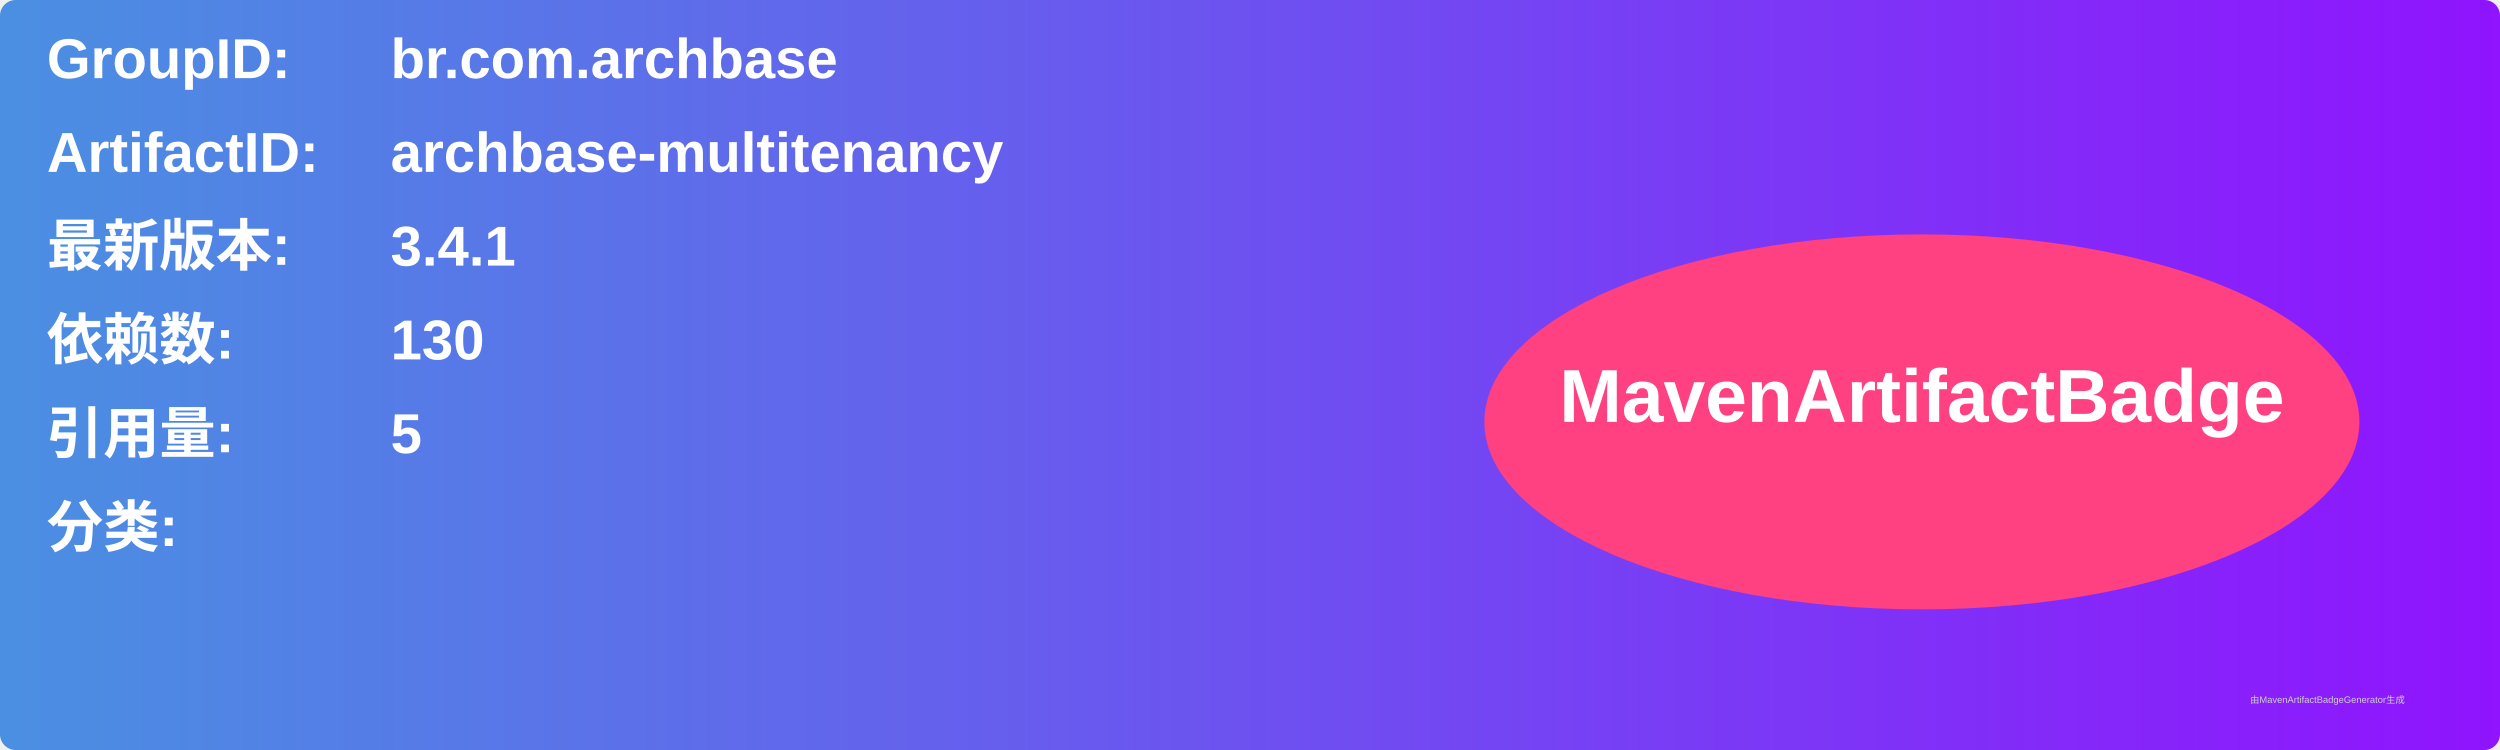
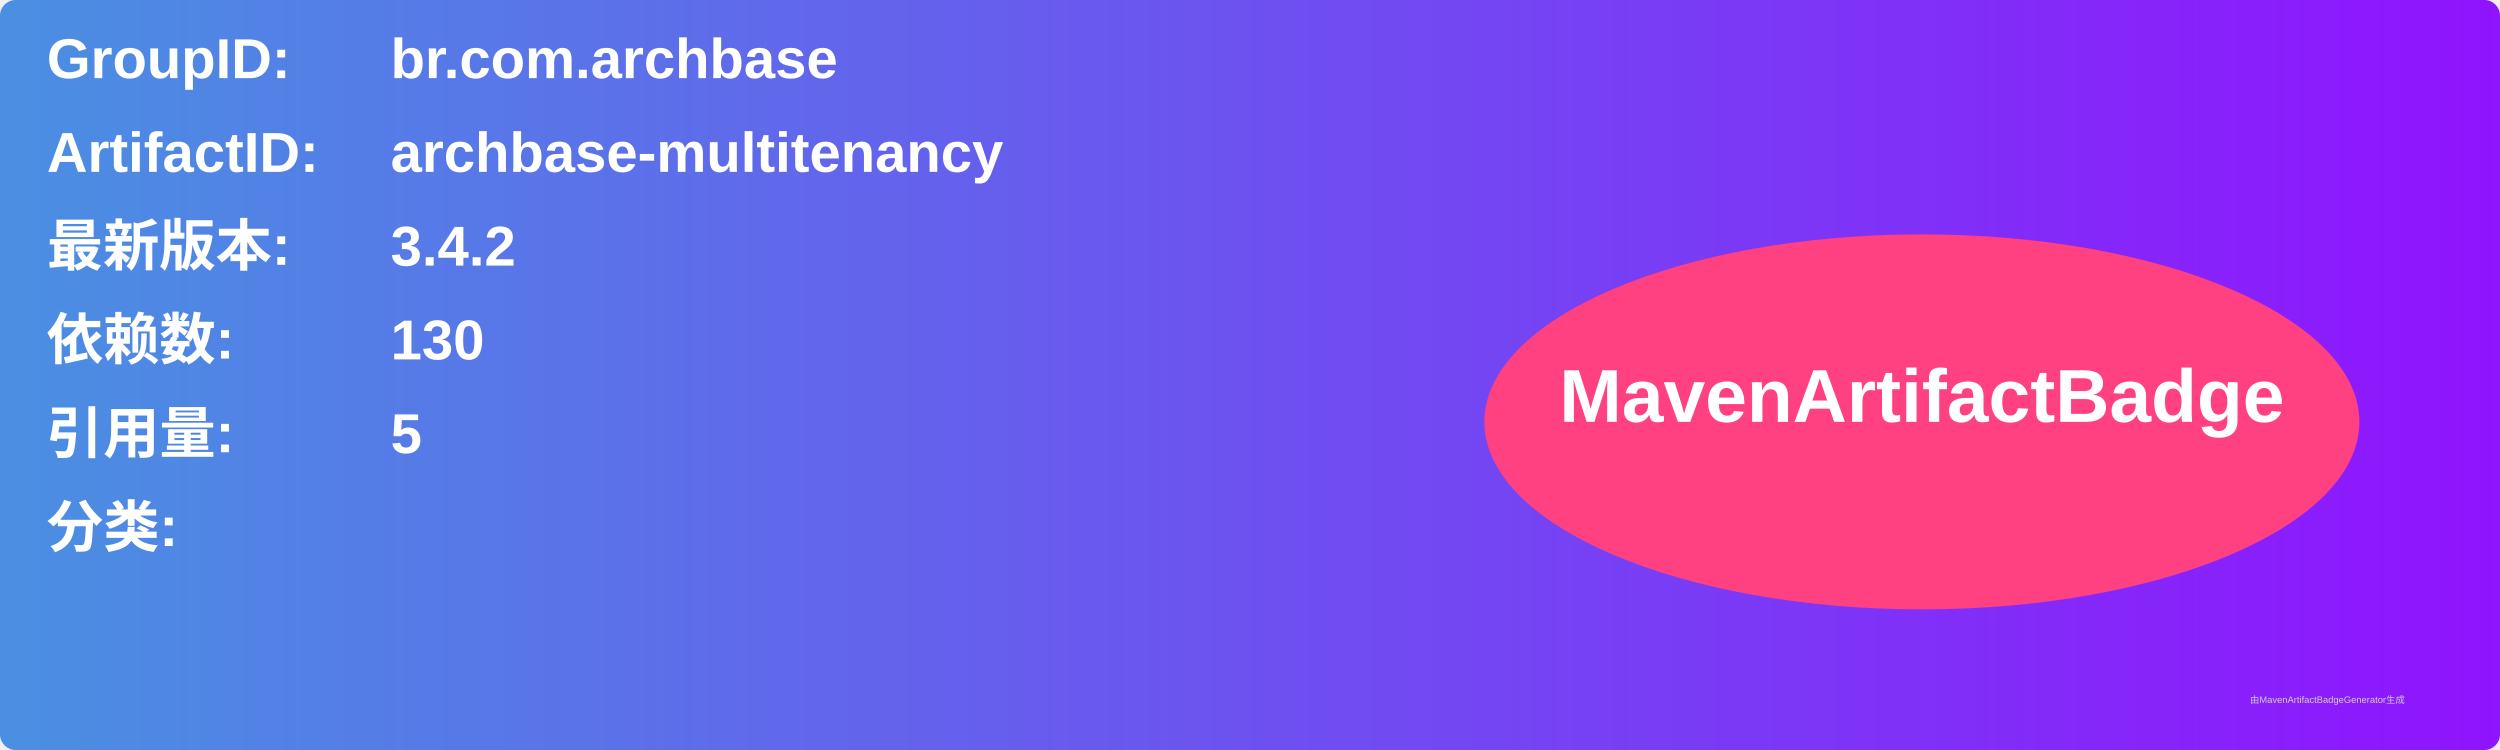
<svg xmlns="http://www.w3.org/2000/svg" width="800" height="240" viewBox="0 0 800 240">
  <linearGradient id="grad" x1="0%" y1="0%" x2="100%" y2="0%">
    <stop offset="0%" stop-color="#4a90e2" />
    <stop offset="100%" stop-color="#9013fe" />
  </linearGradient>
  <rect width="100%" height="100%" rx="5" ry="5" fill="url(#grad)" />
  <g transform="translate(15, 15)">
    <text x="0" y="10" font-family="Arial" font-size="18" fill="white" font-weight="bold" width="260">GroupID:</text>
    <text x="110" y="10" font-family="Arial" font-size="18" fill="white" font-weight="bold" width="460">br.com.archbase</text>
    <text x="0" y="40" font-family="Arial" font-size="18" fill="white" font-weight="bold" width="260">ArtifactID:</text>
    <text x="110" y="40" font-family="Arial" font-size="18" fill="white" font-weight="bold" width="460">archbase-multitenancy</text>
    <text x="0" y="70" font-family="Arial" font-size="18" fill="white" font-weight="bold">最新版本:</text>
    <text x="110" y="70" font-family="Arial" font-size="18" fill="white" font-weight="bold">
-       <tspan font-weight="bold">3.4.1</tspan>
+       <tspan font-weight="bold">3.4.2</tspan>
    </text>
    <text x="0" y="100" font-family="Arial" font-size="18" fill="white" font-weight="bold">依赖数: </text>
    <text x="110" y="100" font-family="Arial" font-size="18" fill="white">
      <tspan font-weight="bold">130</tspan>
    </text>
    <text x="0" y="130" font-family="Arial" font-size="18" fill="white" font-weight="bold">引用量: </text>
    <text x="110" y="130" font-family="Arial" font-size="18" fill="white">
      <tspan font-weight="bold">5</tspan>
    </text>
    <text x="0" y="160" font-family="Arial" font-size="18" fill="white" font-weight="bold">分类:</text>
    <text x="10" y="190" font-family="Arial" font-size="10" fill="white">
      <tspan font-weight="bold" />
    </text>
    <ellipse cx="600" cy="120" rx="140" ry="60" fill="#ff4081" />
    <text x="600" y="120" text-anchor="middle" font-family="Arial" font-size="24" fill="white" font-weight="bold">MavenArtifactBadge</text>
  </g>
  <text x="720" y="225" font-family="Arial" font-size="3" fill="#d0d0d0">由MavenArtifactBadgeGenerator生成</text>
</svg>
